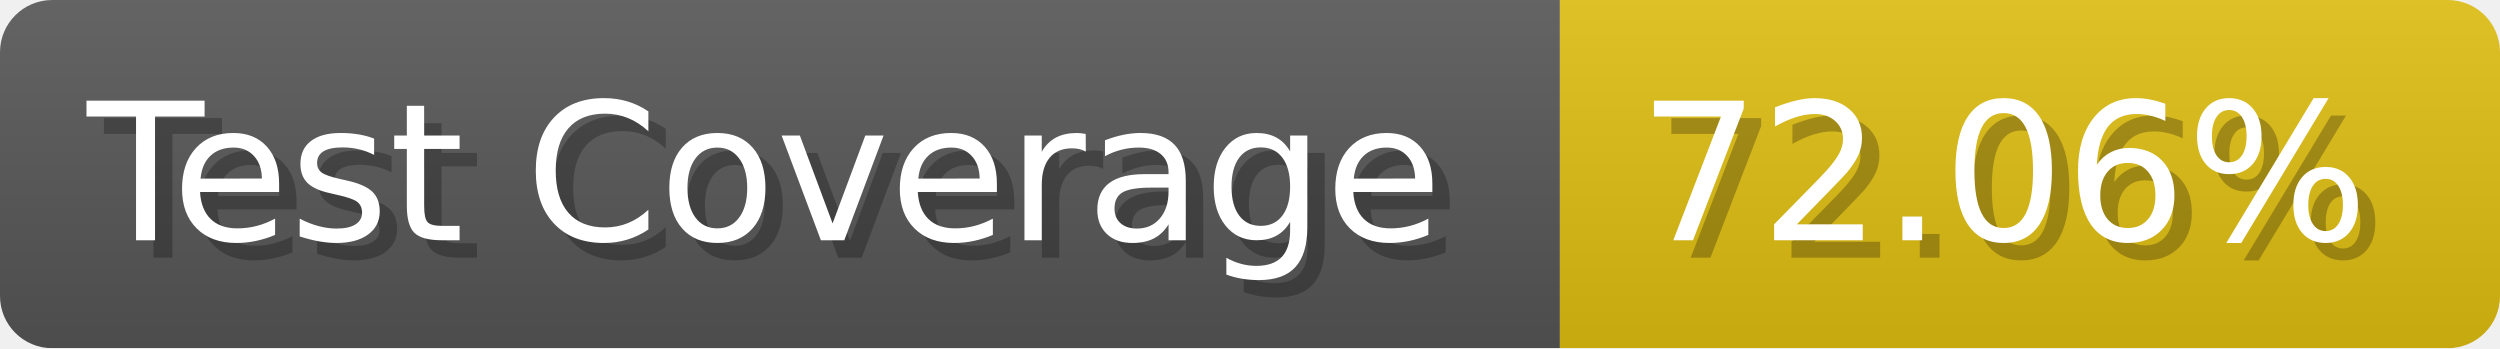
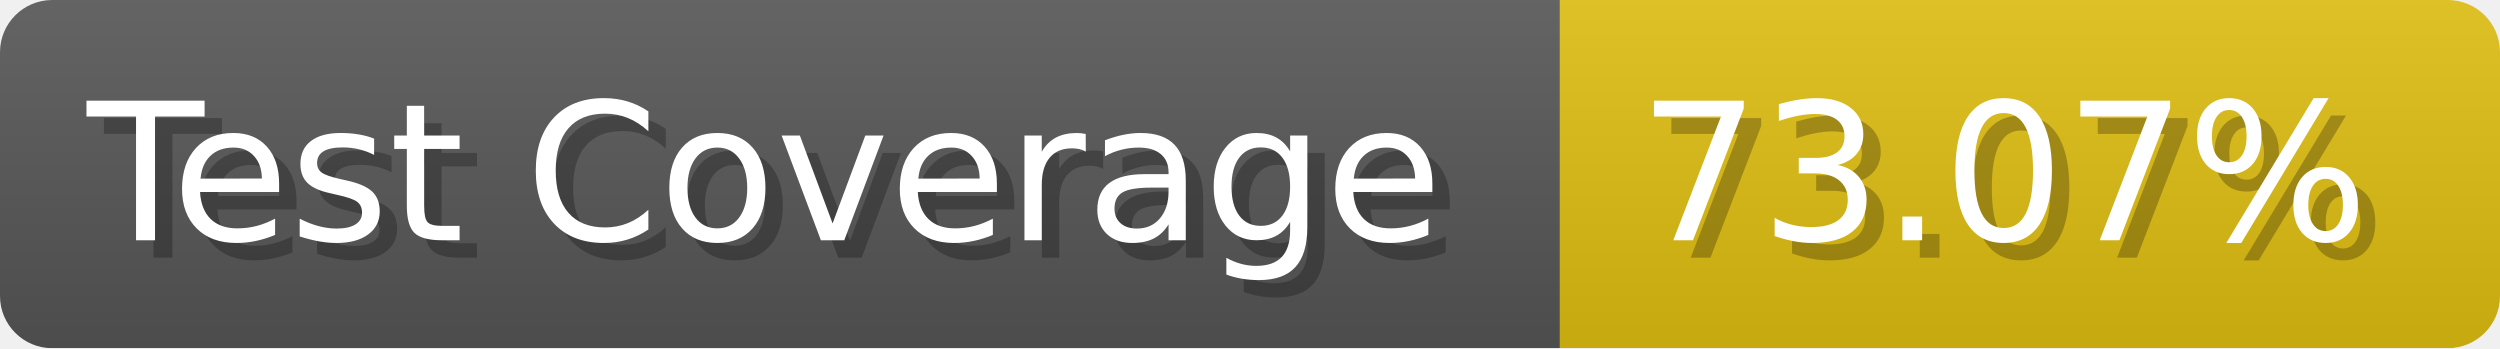
- <svg xmlns="http://www.w3.org/2000/svg" width="143.6" height="20" viewBox="0 0 1436 200" role="img" aria-label="Test Coverage: 72.06%">
+ <svg xmlns="http://www.w3.org/2000/svg" width="143.6" height="20" viewBox="0 0 1436 200" role="img" aria-label="Test Coverage: 73.07%">
  <linearGradient id="a" x2="0" y2="100%">
    <stop offset="0" stop-opacity=".1" stop-color="#EEE" />
    <stop offset="1" stop-opacity=".1" />
  </linearGradient>
  <mask id="m">
    <rect width="1436" height="200" rx="30" fill="#FFF" />
  </mask>
  <g mask="url(#m)">
    <rect width="896" height="200" fill="#555" />
    <rect width="540" height="200" fill="#DB1" x="896" />
    <rect width="1436" height="200" fill="url(#a)" />
  </g>
  <g aria-hidden="true" fill="#fff" text-anchor="start" font-family="Verdana,DejaVu Sans,sans-serif" font-size="110">
    <text x="60" y="148" textLength="796" fill="#000" opacity="0.25">Test Coverage</text>
    <text x="50" y="138" textLength="796">Test Coverage</text>
-     <text x="951" y="148" textLength="440" fill="#000" opacity="0.25">72.06%</text>
-     <text x="941" y="138" textLength="440">72.06%</text>
+     <text x="951" y="148" textLength="440" fill="#000" opacity="0.25">73.07%</text>
+     <text x="941" y="138" textLength="440">73.07%</text>
  </g>
</svg>
